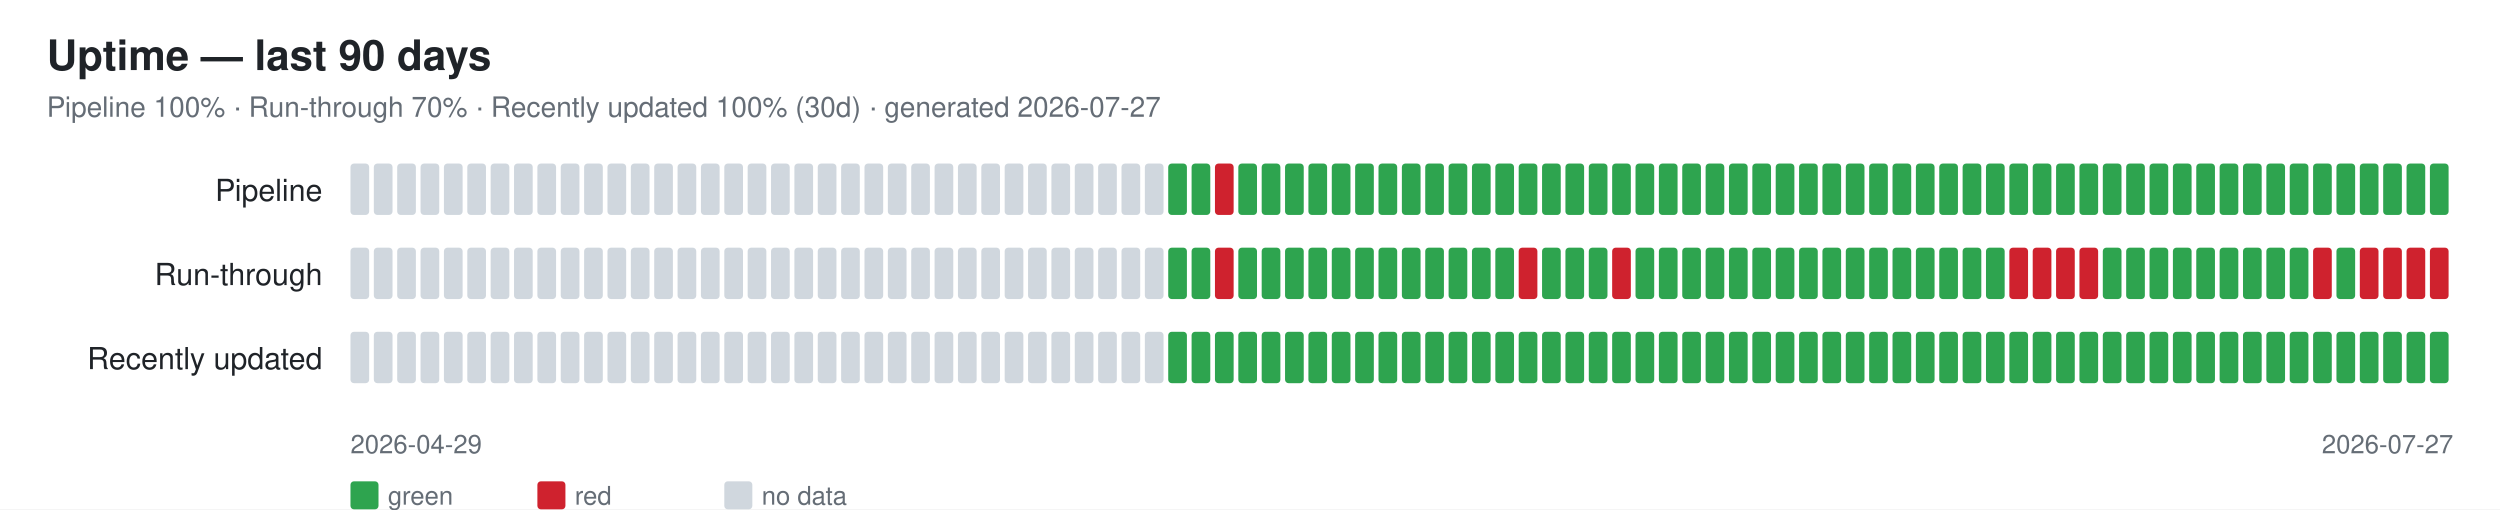
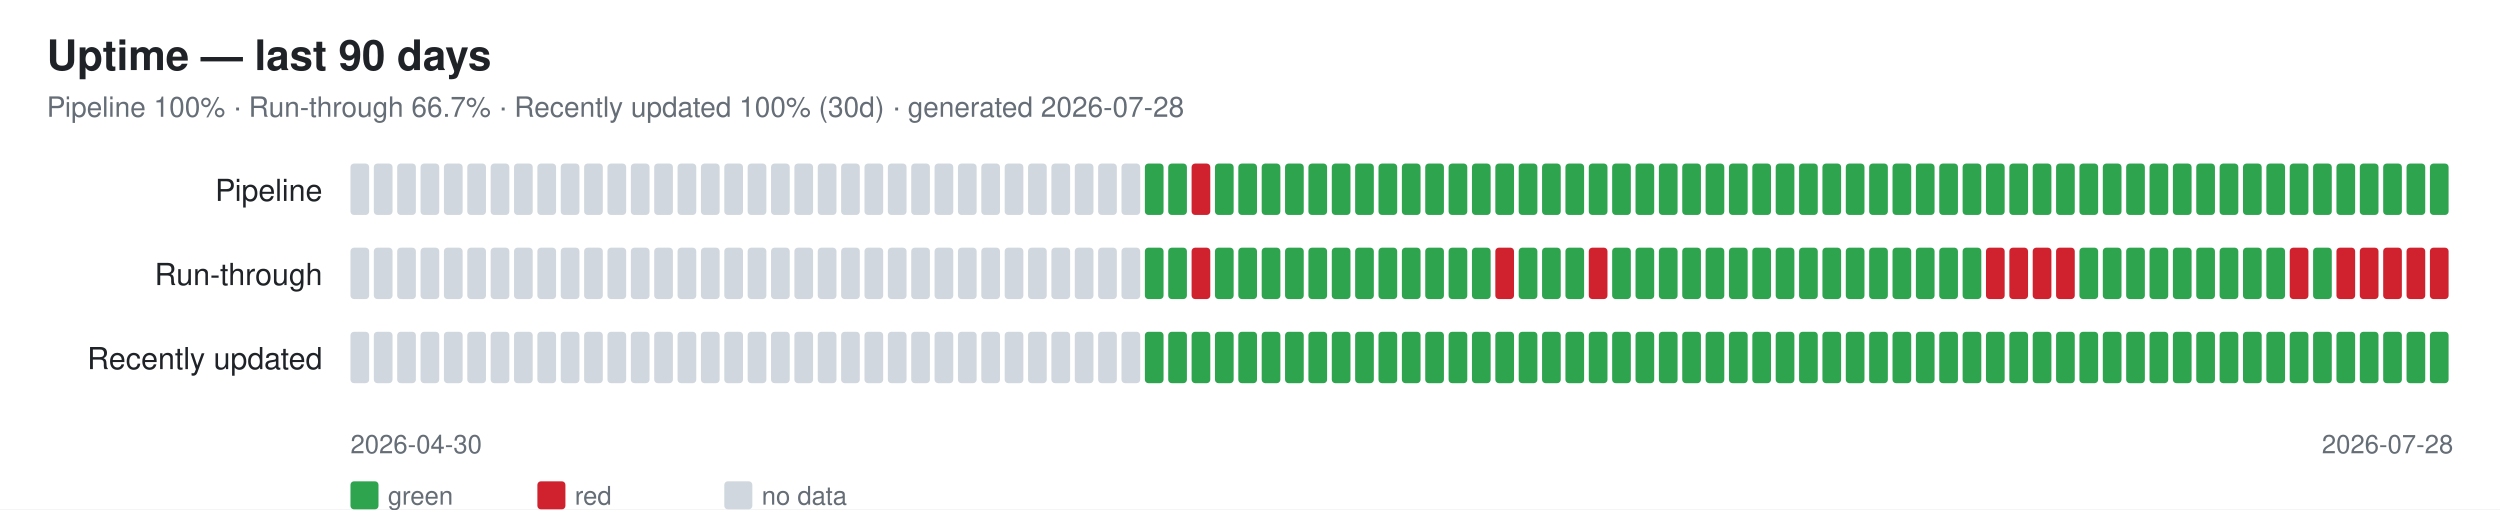
<svg xmlns="http://www.w3.org/2000/svg" width="1070" height="218" font-family="-apple-system,Segoe UI,Helvetica,Arial,sans-serif">
  <rect width="1070" height="218" fill="#ffffff" />
  <text x="20" y="30" font-size="18" font-weight="600" fill="#1f2328">Uptime — last 90 days</text>
-   <text x="20" y="50" font-size="12" fill="#656d76">Pipeline 100% · Run-through 70% · Recently updated 100% (30d) · generated 2026-07-27</text>
+   <text x="20" y="50" font-size="12" fill="#656d76">Pipeline 100% · Run-through 66.7% · Recently updated 100% (30d) · generated 2026-07-28</text>
  <text x="138" y="86" font-size="13" fill="#1f2328" text-anchor="end">Pipeline</text>
  <rect x="150" y="70" width="8" height="22" rx="1.5" fill="#d0d7de" />
  <rect x="160" y="70" width="8" height="22" rx="1.5" fill="#d0d7de" />
  <rect x="170" y="70" width="8" height="22" rx="1.5" fill="#d0d7de" />
  <rect x="180" y="70" width="8" height="22" rx="1.5" fill="#d0d7de" />
  <rect x="190" y="70" width="8" height="22" rx="1.5" fill="#d0d7de" />
  <rect x="200" y="70" width="8" height="22" rx="1.5" fill="#d0d7de" />
  <rect x="210" y="70" width="8" height="22" rx="1.5" fill="#d0d7de" />
  <rect x="220" y="70" width="8" height="22" rx="1.5" fill="#d0d7de" />
  <rect x="230" y="70" width="8" height="22" rx="1.5" fill="#d0d7de" />
  <rect x="240" y="70" width="8" height="22" rx="1.5" fill="#d0d7de" />
  <rect x="250" y="70" width="8" height="22" rx="1.5" fill="#d0d7de" />
  <rect x="260" y="70" width="8" height="22" rx="1.5" fill="#d0d7de" />
  <rect x="270" y="70" width="8" height="22" rx="1.5" fill="#d0d7de" />
  <rect x="280" y="70" width="8" height="22" rx="1.5" fill="#d0d7de" />
  <rect x="290" y="70" width="8" height="22" rx="1.5" fill="#d0d7de" />
  <rect x="300" y="70" width="8" height="22" rx="1.5" fill="#d0d7de" />
  <rect x="310" y="70" width="8" height="22" rx="1.5" fill="#d0d7de" />
  <rect x="320" y="70" width="8" height="22" rx="1.5" fill="#d0d7de" />
  <rect x="330" y="70" width="8" height="22" rx="1.5" fill="#d0d7de" />
  <rect x="340" y="70" width="8" height="22" rx="1.5" fill="#d0d7de" />
  <rect x="350" y="70" width="8" height="22" rx="1.5" fill="#d0d7de" />
  <rect x="360" y="70" width="8" height="22" rx="1.5" fill="#d0d7de" />
  <rect x="370" y="70" width="8" height="22" rx="1.5" fill="#d0d7de" />
  <rect x="380" y="70" width="8" height="22" rx="1.5" fill="#d0d7de" />
  <rect x="390" y="70" width="8" height="22" rx="1.5" fill="#d0d7de" />
  <rect x="400" y="70" width="8" height="22" rx="1.5" fill="#d0d7de" />
  <rect x="410" y="70" width="8" height="22" rx="1.5" fill="#d0d7de" />
  <rect x="420" y="70" width="8" height="22" rx="1.5" fill="#d0d7de" />
  <rect x="430" y="70" width="8" height="22" rx="1.5" fill="#d0d7de" />
  <rect x="440" y="70" width="8" height="22" rx="1.5" fill="#d0d7de" />
  <rect x="450" y="70" width="8" height="22" rx="1.5" fill="#d0d7de" />
  <rect x="460" y="70" width="8" height="22" rx="1.5" fill="#d0d7de" />
  <rect x="470" y="70" width="8" height="22" rx="1.5" fill="#d0d7de" />
  <rect x="480" y="70" width="8" height="22" rx="1.5" fill="#d0d7de" />
-   <rect x="490" y="70" width="8" height="22" rx="1.5" fill="#d0d7de" />
+   <rect x="490" y="70" width="8" height="22" rx="1.5" fill="#2ea44f" />
  <rect x="500" y="70" width="8" height="22" rx="1.5" fill="#2ea44f" />
-   <rect x="510" y="70" width="8" height="22" rx="1.5" fill="#2ea44f" />
-   <rect x="520" y="70" width="8" height="22" rx="1.5" fill="#cf222e" />
+   <rect x="510" y="70" width="8" height="22" rx="1.5" fill="#cf222e" />
+   <rect x="520" y="70" width="8" height="22" rx="1.5" fill="#2ea44f" />
  <rect x="530" y="70" width="8" height="22" rx="1.5" fill="#2ea44f" />
  <rect x="540" y="70" width="8" height="22" rx="1.5" fill="#2ea44f" />
  <rect x="550" y="70" width="8" height="22" rx="1.5" fill="#2ea44f" />
  <rect x="560" y="70" width="8" height="22" rx="1.5" fill="#2ea44f" />
  <rect x="570" y="70" width="8" height="22" rx="1.5" fill="#2ea44f" />
  <rect x="580" y="70" width="8" height="22" rx="1.5" fill="#2ea44f" />
  <rect x="590" y="70" width="8" height="22" rx="1.5" fill="#2ea44f" />
  <rect x="600" y="70" width="8" height="22" rx="1.5" fill="#2ea44f" />
  <rect x="610" y="70" width="8" height="22" rx="1.5" fill="#2ea44f" />
  <rect x="620" y="70" width="8" height="22" rx="1.5" fill="#2ea44f" />
  <rect x="630" y="70" width="8" height="22" rx="1.5" fill="#2ea44f" />
  <rect x="640" y="70" width="8" height="22" rx="1.5" fill="#2ea44f" />
  <rect x="650" y="70" width="8" height="22" rx="1.5" fill="#2ea44f" />
  <rect x="660" y="70" width="8" height="22" rx="1.5" fill="#2ea44f" />
  <rect x="670" y="70" width="8" height="22" rx="1.5" fill="#2ea44f" />
  <rect x="680" y="70" width="8" height="22" rx="1.5" fill="#2ea44f" />
  <rect x="690" y="70" width="8" height="22" rx="1.5" fill="#2ea44f" />
  <rect x="700" y="70" width="8" height="22" rx="1.5" fill="#2ea44f" />
  <rect x="710" y="70" width="8" height="22" rx="1.5" fill="#2ea44f" />
  <rect x="720" y="70" width="8" height="22" rx="1.5" fill="#2ea44f" />
  <rect x="730" y="70" width="8" height="22" rx="1.5" fill="#2ea44f" />
  <rect x="740" y="70" width="8" height="22" rx="1.5" fill="#2ea44f" />
  <rect x="750" y="70" width="8" height="22" rx="1.5" fill="#2ea44f" />
  <rect x="760" y="70" width="8" height="22" rx="1.5" fill="#2ea44f" />
  <rect x="770" y="70" width="8" height="22" rx="1.5" fill="#2ea44f" />
  <rect x="780" y="70" width="8" height="22" rx="1.5" fill="#2ea44f" />
  <rect x="790" y="70" width="8" height="22" rx="1.5" fill="#2ea44f" />
  <rect x="800" y="70" width="8" height="22" rx="1.5" fill="#2ea44f" />
  <rect x="810" y="70" width="8" height="22" rx="1.5" fill="#2ea44f" />
  <rect x="820" y="70" width="8" height="22" rx="1.5" fill="#2ea44f" />
  <rect x="830" y="70" width="8" height="22" rx="1.5" fill="#2ea44f" />
  <rect x="840" y="70" width="8" height="22" rx="1.5" fill="#2ea44f" />
  <rect x="850" y="70" width="8" height="22" rx="1.5" fill="#2ea44f" />
  <rect x="860" y="70" width="8" height="22" rx="1.5" fill="#2ea44f" />
  <rect x="870" y="70" width="8" height="22" rx="1.5" fill="#2ea44f" />
  <rect x="880" y="70" width="8" height="22" rx="1.5" fill="#2ea44f" />
  <rect x="890" y="70" width="8" height="22" rx="1.5" fill="#2ea44f" />
  <rect x="900" y="70" width="8" height="22" rx="1.5" fill="#2ea44f" />
  <rect x="910" y="70" width="8" height="22" rx="1.5" fill="#2ea44f" />
  <rect x="920" y="70" width="8" height="22" rx="1.5" fill="#2ea44f" />
  <rect x="930" y="70" width="8" height="22" rx="1.5" fill="#2ea44f" />
  <rect x="940" y="70" width="8" height="22" rx="1.5" fill="#2ea44f" />
  <rect x="950" y="70" width="8" height="22" rx="1.5" fill="#2ea44f" />
  <rect x="960" y="70" width="8" height="22" rx="1.5" fill="#2ea44f" />
  <rect x="970" y="70" width="8" height="22" rx="1.5" fill="#2ea44f" />
  <rect x="980" y="70" width="8" height="22" rx="1.5" fill="#2ea44f" />
  <rect x="990" y="70" width="8" height="22" rx="1.5" fill="#2ea44f" />
  <rect x="1000" y="70" width="8" height="22" rx="1.5" fill="#2ea44f" />
  <rect x="1010" y="70" width="8" height="22" rx="1.5" fill="#2ea44f" />
  <rect x="1020" y="70" width="8" height="22" rx="1.5" fill="#2ea44f" />
  <rect x="1030" y="70" width="8" height="22" rx="1.5" fill="#2ea44f" />
  <rect x="1040" y="70" width="8" height="22" rx="1.5" fill="#2ea44f" />
  <text x="138" y="122" font-size="13" fill="#1f2328" text-anchor="end">Run-through</text>
  <rect x="150" y="106" width="8" height="22" rx="1.5" fill="#d0d7de" />
  <rect x="160" y="106" width="8" height="22" rx="1.5" fill="#d0d7de" />
  <rect x="170" y="106" width="8" height="22" rx="1.5" fill="#d0d7de" />
  <rect x="180" y="106" width="8" height="22" rx="1.5" fill="#d0d7de" />
  <rect x="190" y="106" width="8" height="22" rx="1.5" fill="#d0d7de" />
  <rect x="200" y="106" width="8" height="22" rx="1.5" fill="#d0d7de" />
  <rect x="210" y="106" width="8" height="22" rx="1.5" fill="#d0d7de" />
  <rect x="220" y="106" width="8" height="22" rx="1.5" fill="#d0d7de" />
  <rect x="230" y="106" width="8" height="22" rx="1.5" fill="#d0d7de" />
  <rect x="240" y="106" width="8" height="22" rx="1.5" fill="#d0d7de" />
  <rect x="250" y="106" width="8" height="22" rx="1.5" fill="#d0d7de" />
  <rect x="260" y="106" width="8" height="22" rx="1.5" fill="#d0d7de" />
  <rect x="270" y="106" width="8" height="22" rx="1.5" fill="#d0d7de" />
  <rect x="280" y="106" width="8" height="22" rx="1.5" fill="#d0d7de" />
  <rect x="290" y="106" width="8" height="22" rx="1.5" fill="#d0d7de" />
  <rect x="300" y="106" width="8" height="22" rx="1.5" fill="#d0d7de" />
  <rect x="310" y="106" width="8" height="22" rx="1.5" fill="#d0d7de" />
  <rect x="320" y="106" width="8" height="22" rx="1.5" fill="#d0d7de" />
  <rect x="330" y="106" width="8" height="22" rx="1.5" fill="#d0d7de" />
  <rect x="340" y="106" width="8" height="22" rx="1.5" fill="#d0d7de" />
  <rect x="350" y="106" width="8" height="22" rx="1.5" fill="#d0d7de" />
  <rect x="360" y="106" width="8" height="22" rx="1.5" fill="#d0d7de" />
  <rect x="370" y="106" width="8" height="22" rx="1.5" fill="#d0d7de" />
  <rect x="380" y="106" width="8" height="22" rx="1.5" fill="#d0d7de" />
  <rect x="390" y="106" width="8" height="22" rx="1.5" fill="#d0d7de" />
  <rect x="400" y="106" width="8" height="22" rx="1.5" fill="#d0d7de" />
  <rect x="410" y="106" width="8" height="22" rx="1.5" fill="#d0d7de" />
  <rect x="420" y="106" width="8" height="22" rx="1.5" fill="#d0d7de" />
  <rect x="430" y="106" width="8" height="22" rx="1.5" fill="#d0d7de" />
  <rect x="440" y="106" width="8" height="22" rx="1.5" fill="#d0d7de" />
  <rect x="450" y="106" width="8" height="22" rx="1.5" fill="#d0d7de" />
  <rect x="460" y="106" width="8" height="22" rx="1.5" fill="#d0d7de" />
  <rect x="470" y="106" width="8" height="22" rx="1.5" fill="#d0d7de" />
  <rect x="480" y="106" width="8" height="22" rx="1.5" fill="#d0d7de" />
-   <rect x="490" y="106" width="8" height="22" rx="1.5" fill="#d0d7de" />
+   <rect x="490" y="106" width="8" height="22" rx="1.5" fill="#2ea44f" />
  <rect x="500" y="106" width="8" height="22" rx="1.5" fill="#2ea44f" />
-   <rect x="510" y="106" width="8" height="22" rx="1.5" fill="#2ea44f" />
-   <rect x="520" y="106" width="8" height="22" rx="1.5" fill="#cf222e" />
+   <rect x="510" y="106" width="8" height="22" rx="1.5" fill="#cf222e" />
+   <rect x="520" y="106" width="8" height="22" rx="1.5" fill="#2ea44f" />
  <rect x="530" y="106" width="8" height="22" rx="1.5" fill="#2ea44f" />
  <rect x="540" y="106" width="8" height="22" rx="1.5" fill="#2ea44f" />
  <rect x="550" y="106" width="8" height="22" rx="1.5" fill="#2ea44f" />
  <rect x="560" y="106" width="8" height="22" rx="1.5" fill="#2ea44f" />
  <rect x="570" y="106" width="8" height="22" rx="1.5" fill="#2ea44f" />
  <rect x="580" y="106" width="8" height="22" rx="1.5" fill="#2ea44f" />
  <rect x="590" y="106" width="8" height="22" rx="1.5" fill="#2ea44f" />
  <rect x="600" y="106" width="8" height="22" rx="1.5" fill="#2ea44f" />
  <rect x="610" y="106" width="8" height="22" rx="1.5" fill="#2ea44f" />
  <rect x="620" y="106" width="8" height="22" rx="1.5" fill="#2ea44f" />
  <rect x="630" y="106" width="8" height="22" rx="1.5" fill="#2ea44f" />
-   <rect x="640" y="106" width="8" height="22" rx="1.5" fill="#2ea44f" />
-   <rect x="650" y="106" width="8" height="22" rx="1.5" fill="#cf222e" />
+   <rect x="640" y="106" width="8" height="22" rx="1.5" fill="#cf222e" />
+   <rect x="650" y="106" width="8" height="22" rx="1.5" fill="#2ea44f" />
  <rect x="660" y="106" width="8" height="22" rx="1.5" fill="#2ea44f" />
  <rect x="670" y="106" width="8" height="22" rx="1.5" fill="#2ea44f" />
-   <rect x="680" y="106" width="8" height="22" rx="1.5" fill="#2ea44f" />
-   <rect x="690" y="106" width="8" height="22" rx="1.5" fill="#cf222e" />
+   <rect x="680" y="106" width="8" height="22" rx="1.5" fill="#cf222e" />
+   <rect x="690" y="106" width="8" height="22" rx="1.5" fill="#2ea44f" />
  <rect x="700" y="106" width="8" height="22" rx="1.5" fill="#2ea44f" />
  <rect x="710" y="106" width="8" height="22" rx="1.5" fill="#2ea44f" />
  <rect x="720" y="106" width="8" height="22" rx="1.5" fill="#2ea44f" />
  <rect x="730" y="106" width="8" height="22" rx="1.5" fill="#2ea44f" />
  <rect x="740" y="106" width="8" height="22" rx="1.5" fill="#2ea44f" />
  <rect x="750" y="106" width="8" height="22" rx="1.5" fill="#2ea44f" />
  <rect x="760" y="106" width="8" height="22" rx="1.5" fill="#2ea44f" />
  <rect x="770" y="106" width="8" height="22" rx="1.5" fill="#2ea44f" />
  <rect x="780" y="106" width="8" height="22" rx="1.5" fill="#2ea44f" />
  <rect x="790" y="106" width="8" height="22" rx="1.5" fill="#2ea44f" />
  <rect x="800" y="106" width="8" height="22" rx="1.5" fill="#2ea44f" />
  <rect x="810" y="106" width="8" height="22" rx="1.5" fill="#2ea44f" />
  <rect x="820" y="106" width="8" height="22" rx="1.5" fill="#2ea44f" />
  <rect x="830" y="106" width="8" height="22" rx="1.5" fill="#2ea44f" />
  <rect x="840" y="106" width="8" height="22" rx="1.5" fill="#2ea44f" />
-   <rect x="850" y="106" width="8" height="22" rx="1.5" fill="#2ea44f" />
+   <rect x="850" y="106" width="8" height="22" rx="1.5" fill="#cf222e" />
  <rect x="860" y="106" width="8" height="22" rx="1.5" fill="#cf222e" />
  <rect x="870" y="106" width="8" height="22" rx="1.5" fill="#cf222e" />
  <rect x="880" y="106" width="8" height="22" rx="1.5" fill="#cf222e" />
-   <rect x="890" y="106" width="8" height="22" rx="1.5" fill="#cf222e" />
+   <rect x="890" y="106" width="8" height="22" rx="1.5" fill="#2ea44f" />
  <rect x="900" y="106" width="8" height="22" rx="1.5" fill="#2ea44f" />
  <rect x="910" y="106" width="8" height="22" rx="1.5" fill="#2ea44f" />
  <rect x="920" y="106" width="8" height="22" rx="1.5" fill="#2ea44f" />
  <rect x="930" y="106" width="8" height="22" rx="1.5" fill="#2ea44f" />
  <rect x="940" y="106" width="8" height="22" rx="1.5" fill="#2ea44f" />
  <rect x="950" y="106" width="8" height="22" rx="1.5" fill="#2ea44f" />
  <rect x="960" y="106" width="8" height="22" rx="1.5" fill="#2ea44f" />
  <rect x="970" y="106" width="8" height="22" rx="1.5" fill="#2ea44f" />
-   <rect x="980" y="106" width="8" height="22" rx="1.5" fill="#2ea44f" />
-   <rect x="990" y="106" width="8" height="22" rx="1.5" fill="#cf222e" />
-   <rect x="1000" y="106" width="8" height="22" rx="1.5" fill="#2ea44f" />
+   <rect x="980" y="106" width="8" height="22" rx="1.5" fill="#cf222e" />
+   <rect x="990" y="106" width="8" height="22" rx="1.5" fill="#2ea44f" />
+   <rect x="1000" y="106" width="8" height="22" rx="1.5" fill="#cf222e" />
  <rect x="1010" y="106" width="8" height="22" rx="1.5" fill="#cf222e" />
  <rect x="1020" y="106" width="8" height="22" rx="1.5" fill="#cf222e" />
  <rect x="1030" y="106" width="8" height="22" rx="1.5" fill="#cf222e" />
  <rect x="1040" y="106" width="8" height="22" rx="1.5" fill="#cf222e" />
  <text x="138" y="158" font-size="13" fill="#1f2328" text-anchor="end">Recently updated</text>
  <rect x="150" y="142" width="8" height="22" rx="1.5" fill="#d0d7de" />
  <rect x="160" y="142" width="8" height="22" rx="1.5" fill="#d0d7de" />
  <rect x="170" y="142" width="8" height="22" rx="1.5" fill="#d0d7de" />
  <rect x="180" y="142" width="8" height="22" rx="1.5" fill="#d0d7de" />
  <rect x="190" y="142" width="8" height="22" rx="1.5" fill="#d0d7de" />
  <rect x="200" y="142" width="8" height="22" rx="1.5" fill="#d0d7de" />
  <rect x="210" y="142" width="8" height="22" rx="1.5" fill="#d0d7de" />
  <rect x="220" y="142" width="8" height="22" rx="1.5" fill="#d0d7de" />
  <rect x="230" y="142" width="8" height="22" rx="1.5" fill="#d0d7de" />
  <rect x="240" y="142" width="8" height="22" rx="1.5" fill="#d0d7de" />
  <rect x="250" y="142" width="8" height="22" rx="1.5" fill="#d0d7de" />
  <rect x="260" y="142" width="8" height="22" rx="1.5" fill="#d0d7de" />
  <rect x="270" y="142" width="8" height="22" rx="1.5" fill="#d0d7de" />
  <rect x="280" y="142" width="8" height="22" rx="1.5" fill="#d0d7de" />
  <rect x="290" y="142" width="8" height="22" rx="1.5" fill="#d0d7de" />
  <rect x="300" y="142" width="8" height="22" rx="1.5" fill="#d0d7de" />
  <rect x="310" y="142" width="8" height="22" rx="1.5" fill="#d0d7de" />
  <rect x="320" y="142" width="8" height="22" rx="1.5" fill="#d0d7de" />
  <rect x="330" y="142" width="8" height="22" rx="1.5" fill="#d0d7de" />
  <rect x="340" y="142" width="8" height="22" rx="1.5" fill="#d0d7de" />
  <rect x="350" y="142" width="8" height="22" rx="1.5" fill="#d0d7de" />
  <rect x="360" y="142" width="8" height="22" rx="1.5" fill="#d0d7de" />
  <rect x="370" y="142" width="8" height="22" rx="1.5" fill="#d0d7de" />
  <rect x="380" y="142" width="8" height="22" rx="1.5" fill="#d0d7de" />
  <rect x="390" y="142" width="8" height="22" rx="1.5" fill="#d0d7de" />
  <rect x="400" y="142" width="8" height="22" rx="1.5" fill="#d0d7de" />
  <rect x="410" y="142" width="8" height="22" rx="1.5" fill="#d0d7de" />
  <rect x="420" y="142" width="8" height="22" rx="1.5" fill="#d0d7de" />
  <rect x="430" y="142" width="8" height="22" rx="1.5" fill="#d0d7de" />
  <rect x="440" y="142" width="8" height="22" rx="1.5" fill="#d0d7de" />
  <rect x="450" y="142" width="8" height="22" rx="1.5" fill="#d0d7de" />
  <rect x="460" y="142" width="8" height="22" rx="1.5" fill="#d0d7de" />
  <rect x="470" y="142" width="8" height="22" rx="1.5" fill="#d0d7de" />
  <rect x="480" y="142" width="8" height="22" rx="1.5" fill="#d0d7de" />
-   <rect x="490" y="142" width="8" height="22" rx="1.5" fill="#d0d7de" />
+   <rect x="490" y="142" width="8" height="22" rx="1.5" fill="#2ea44f" />
  <rect x="500" y="142" width="8" height="22" rx="1.5" fill="#2ea44f" />
  <rect x="510" y="142" width="8" height="22" rx="1.5" fill="#2ea44f" />
  <rect x="520" y="142" width="8" height="22" rx="1.5" fill="#2ea44f" />
  <rect x="530" y="142" width="8" height="22" rx="1.5" fill="#2ea44f" />
  <rect x="540" y="142" width="8" height="22" rx="1.5" fill="#2ea44f" />
  <rect x="550" y="142" width="8" height="22" rx="1.5" fill="#2ea44f" />
  <rect x="560" y="142" width="8" height="22" rx="1.5" fill="#2ea44f" />
  <rect x="570" y="142" width="8" height="22" rx="1.5" fill="#2ea44f" />
  <rect x="580" y="142" width="8" height="22" rx="1.5" fill="#2ea44f" />
  <rect x="590" y="142" width="8" height="22" rx="1.5" fill="#2ea44f" />
  <rect x="600" y="142" width="8" height="22" rx="1.5" fill="#2ea44f" />
  <rect x="610" y="142" width="8" height="22" rx="1.5" fill="#2ea44f" />
  <rect x="620" y="142" width="8" height="22" rx="1.5" fill="#2ea44f" />
  <rect x="630" y="142" width="8" height="22" rx="1.5" fill="#2ea44f" />
  <rect x="640" y="142" width="8" height="22" rx="1.5" fill="#2ea44f" />
  <rect x="650" y="142" width="8" height="22" rx="1.5" fill="#2ea44f" />
  <rect x="660" y="142" width="8" height="22" rx="1.5" fill="#2ea44f" />
  <rect x="670" y="142" width="8" height="22" rx="1.5" fill="#2ea44f" />
  <rect x="680" y="142" width="8" height="22" rx="1.5" fill="#2ea44f" />
  <rect x="690" y="142" width="8" height="22" rx="1.5" fill="#2ea44f" />
  <rect x="700" y="142" width="8" height="22" rx="1.5" fill="#2ea44f" />
  <rect x="710" y="142" width="8" height="22" rx="1.5" fill="#2ea44f" />
  <rect x="720" y="142" width="8" height="22" rx="1.5" fill="#2ea44f" />
  <rect x="730" y="142" width="8" height="22" rx="1.5" fill="#2ea44f" />
  <rect x="740" y="142" width="8" height="22" rx="1.5" fill="#2ea44f" />
  <rect x="750" y="142" width="8" height="22" rx="1.5" fill="#2ea44f" />
  <rect x="760" y="142" width="8" height="22" rx="1.5" fill="#2ea44f" />
  <rect x="770" y="142" width="8" height="22" rx="1.5" fill="#2ea44f" />
  <rect x="780" y="142" width="8" height="22" rx="1.5" fill="#2ea44f" />
  <rect x="790" y="142" width="8" height="22" rx="1.5" fill="#2ea44f" />
  <rect x="800" y="142" width="8" height="22" rx="1.5" fill="#2ea44f" />
  <rect x="810" y="142" width="8" height="22" rx="1.5" fill="#2ea44f" />
  <rect x="820" y="142" width="8" height="22" rx="1.5" fill="#2ea44f" />
  <rect x="830" y="142" width="8" height="22" rx="1.5" fill="#2ea44f" />
  <rect x="840" y="142" width="8" height="22" rx="1.5" fill="#2ea44f" />
  <rect x="850" y="142" width="8" height="22" rx="1.5" fill="#2ea44f" />
  <rect x="860" y="142" width="8" height="22" rx="1.5" fill="#2ea44f" />
  <rect x="870" y="142" width="8" height="22" rx="1.5" fill="#2ea44f" />
  <rect x="880" y="142" width="8" height="22" rx="1.5" fill="#2ea44f" />
  <rect x="890" y="142" width="8" height="22" rx="1.5" fill="#2ea44f" />
  <rect x="900" y="142" width="8" height="22" rx="1.5" fill="#2ea44f" />
  <rect x="910" y="142" width="8" height="22" rx="1.5" fill="#2ea44f" />
  <rect x="920" y="142" width="8" height="22" rx="1.5" fill="#2ea44f" />
  <rect x="930" y="142" width="8" height="22" rx="1.5" fill="#2ea44f" />
  <rect x="940" y="142" width="8" height="22" rx="1.5" fill="#2ea44f" />
  <rect x="950" y="142" width="8" height="22" rx="1.5" fill="#2ea44f" />
  <rect x="960" y="142" width="8" height="22" rx="1.5" fill="#2ea44f" />
  <rect x="970" y="142" width="8" height="22" rx="1.5" fill="#2ea44f" />
  <rect x="980" y="142" width="8" height="22" rx="1.5" fill="#2ea44f" />
  <rect x="990" y="142" width="8" height="22" rx="1.5" fill="#2ea44f" />
  <rect x="1000" y="142" width="8" height="22" rx="1.5" fill="#2ea44f" />
  <rect x="1010" y="142" width="8" height="22" rx="1.5" fill="#2ea44f" />
  <rect x="1020" y="142" width="8" height="22" rx="1.5" fill="#2ea44f" />
  <rect x="1030" y="142" width="8" height="22" rx="1.5" fill="#2ea44f" />
  <rect x="1040" y="142" width="8" height="22" rx="1.5" fill="#2ea44f" />
-   <text x="150" y="194" font-size="11" fill="#656d76">2026-04-29</text>
-   <text x="1050" y="194" font-size="11" fill="#656d76" text-anchor="end">2026-07-27</text>
+   <text x="150" y="194" font-size="11" fill="#656d76">2026-04-30</text>
+   <text x="1050" y="194" font-size="11" fill="#656d76" text-anchor="end">2026-07-28</text>
  <rect x="150" y="206" width="12" height="12" rx="1.5" fill="#2ea44f" />
  <text x="166" y="216" font-size="11" fill="#656d76">green</text>
  <rect x="230" y="206" width="12" height="12" rx="1.5" fill="#cf222e" />
  <text x="246" y="216" font-size="11" fill="#656d76">red</text>
  <rect x="310" y="206" width="12" height="12" rx="1.5" fill="#d0d7de" />
  <text x="326" y="216" font-size="11" fill="#656d76">no data</text>
</svg>
